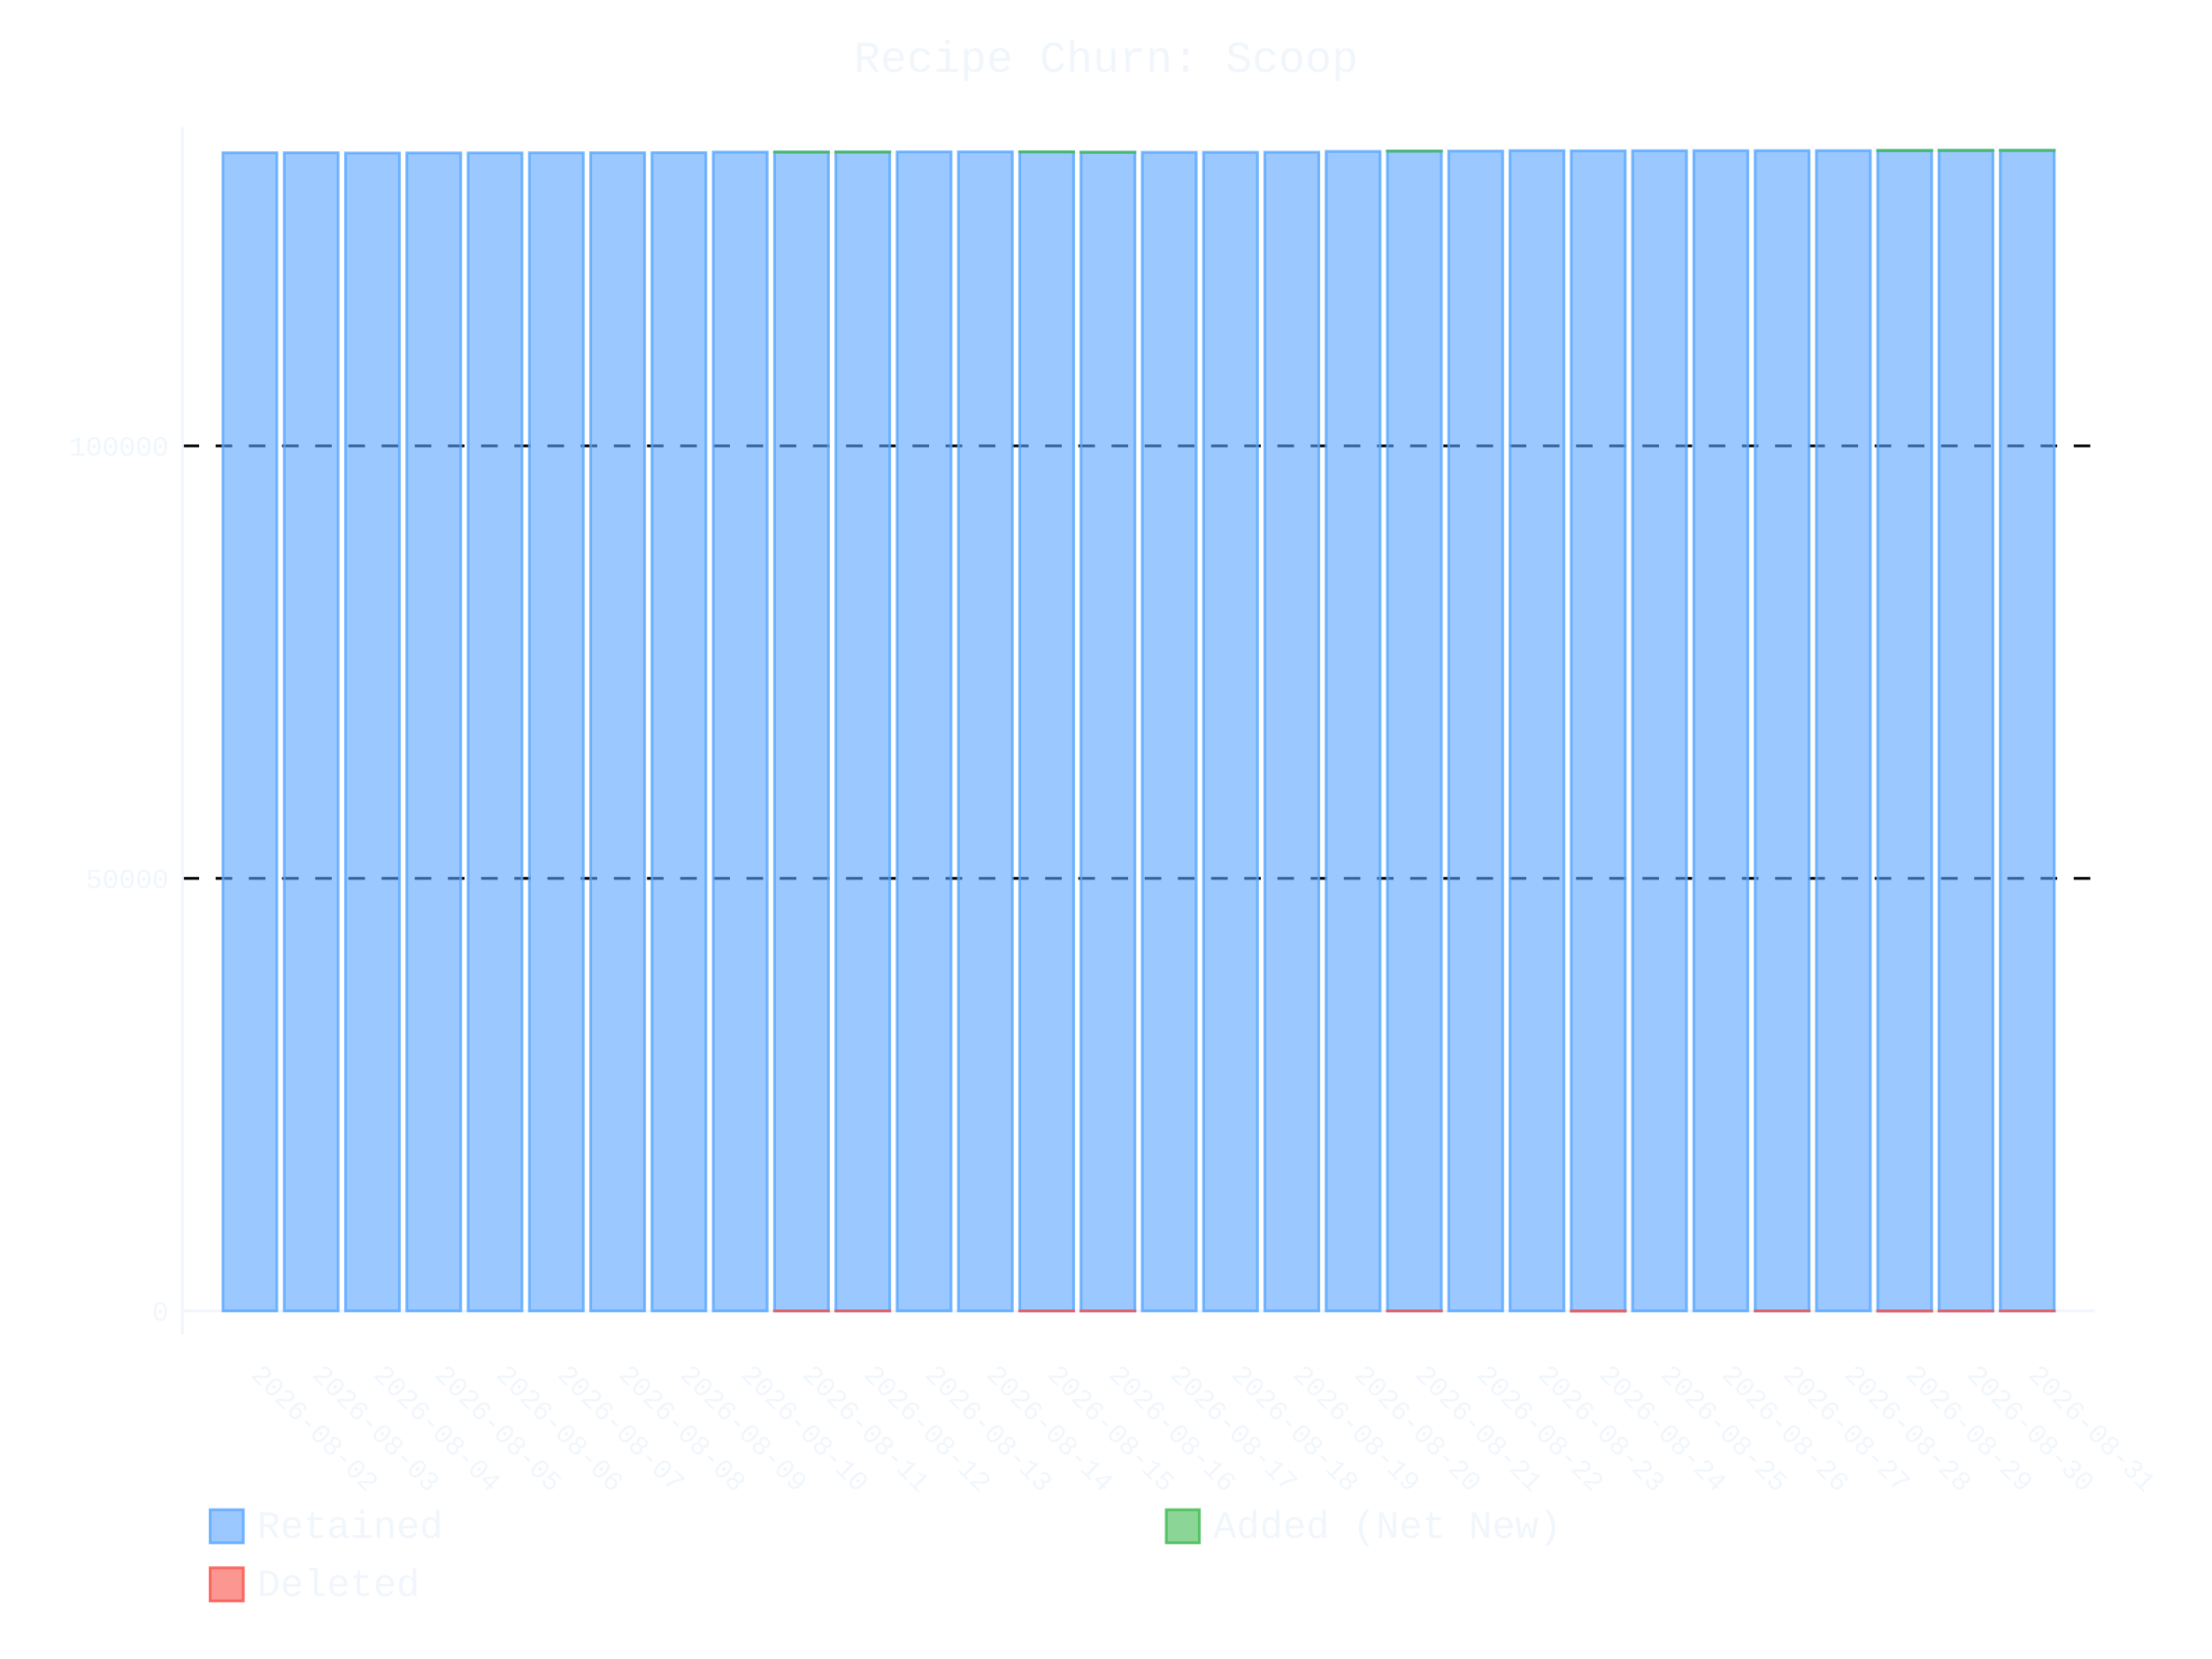
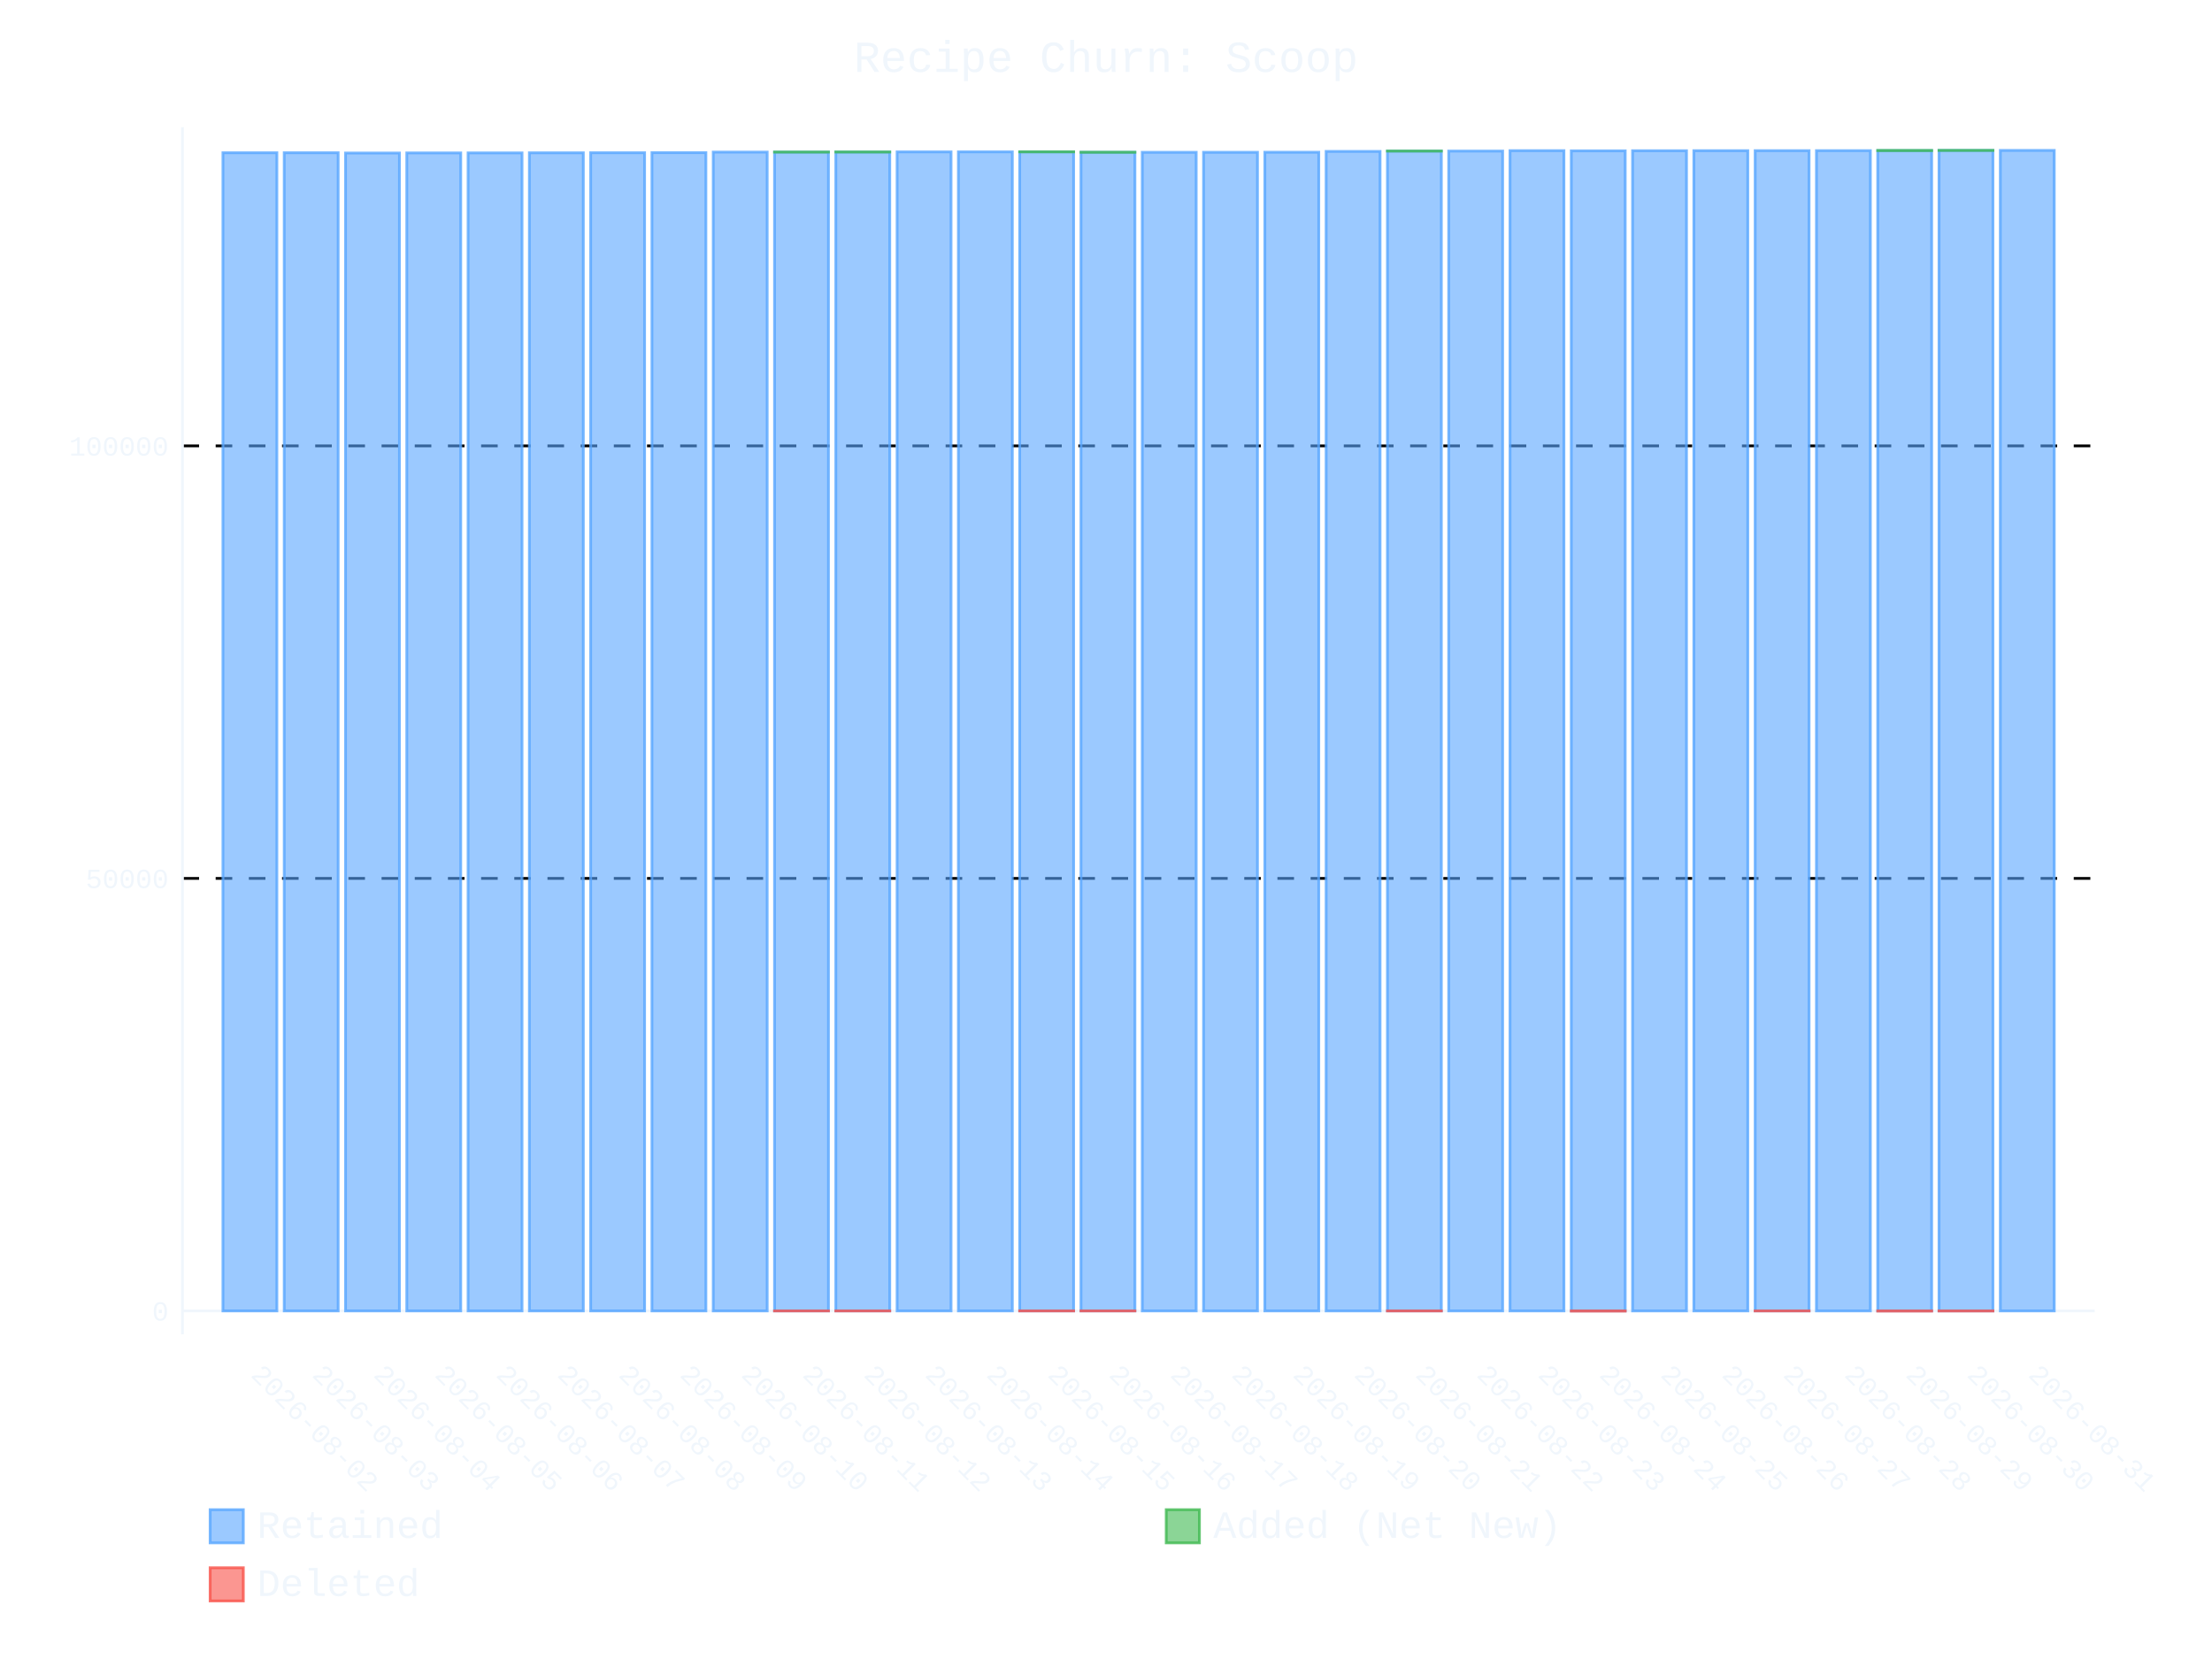
- <svg xmlns="http://www.w3.org/2000/svg" id="chart-230e8c70-69b6-4fb7-8b73-f3b381e80468" class="pygal-chart" viewBox="0 0 800 600">
+ <svg xmlns="http://www.w3.org/2000/svg" id="chart-96961be7-9b62-4d2a-be81-937c0409b2d1" class="pygal-chart" viewBox="0 0 800 600">
  <defs>
-     <style type="text/css">#chart-230e8c70-69b6-4fb7-8b73-f3b381e80468{-webkit-user-select:none;-webkit-font-smoothing:antialiased;font-family:Consolas,"Liberation Mono",Menlo,Courier,monospace}#chart-230e8c70-69b6-4fb7-8b73-f3b381e80468 .title{font-family:Consolas,"Liberation Mono",Menlo,Courier,monospace;font-size:16px}#chart-230e8c70-69b6-4fb7-8b73-f3b381e80468 .legends .legend text{font-family:Consolas,"Liberation Mono",Menlo,Courier,monospace;font-size:14px}#chart-230e8c70-69b6-4fb7-8b73-f3b381e80468 .axis text{font-family:Consolas,"Liberation Mono",Menlo,Courier,monospace;font-size:10px}#chart-230e8c70-69b6-4fb7-8b73-f3b381e80468 .axis text.major{font-family:Consolas,"Liberation Mono",Menlo,Courier,monospace;font-size:10px}#chart-230e8c70-69b6-4fb7-8b73-f3b381e80468 .text-overlay text.value{font-family:Consolas,"Liberation Mono",Menlo,Courier,monospace;font-size:16px}#chart-230e8c70-69b6-4fb7-8b73-f3b381e80468 .text-overlay text.label{font-family:Consolas,"Liberation Mono",Menlo,Courier,monospace;font-size:10px}#chart-230e8c70-69b6-4fb7-8b73-f3b381e80468 .tooltip{font-family:Consolas,"Liberation Mono",Menlo,Courier,monospace;font-size:14px}#chart-230e8c70-69b6-4fb7-8b73-f3b381e80468 text.no_data{font-family:Consolas,"Liberation Mono",Menlo,Courier,monospace;font-size:64px}
- #chart-230e8c70-69b6-4fb7-8b73-f3b381e80468{background-color:transparent}#chart-230e8c70-69b6-4fb7-8b73-f3b381e80468 path,#chart-230e8c70-69b6-4fb7-8b73-f3b381e80468 line,#chart-230e8c70-69b6-4fb7-8b73-f3b381e80468 rect,#chart-230e8c70-69b6-4fb7-8b73-f3b381e80468 circle{-webkit-transition:400ms ease-in;-moz-transition:400ms ease-in;transition:400ms ease-in}#chart-230e8c70-69b6-4fb7-8b73-f3b381e80468 .graph &gt; .background{fill:transparent}#chart-230e8c70-69b6-4fb7-8b73-f3b381e80468 .plot &gt; .background{fill:transparent}#chart-230e8c70-69b6-4fb7-8b73-f3b381e80468 .graph{fill:#f0f6fc}#chart-230e8c70-69b6-4fb7-8b73-f3b381e80468 text.no_data{fill:#f0f6fc}#chart-230e8c70-69b6-4fb7-8b73-f3b381e80468 .title{fill:#f0f6fc}#chart-230e8c70-69b6-4fb7-8b73-f3b381e80468 .legends .legend text{fill:#f0f6fc}#chart-230e8c70-69b6-4fb7-8b73-f3b381e80468 .legends .legend:hover text{fill:#f0f6fc}#chart-230e8c70-69b6-4fb7-8b73-f3b381e80468 .axis .line{stroke:#f0f6fc}#chart-230e8c70-69b6-4fb7-8b73-f3b381e80468 .axis .guide.line{stroke:#9198a1}#chart-230e8c70-69b6-4fb7-8b73-f3b381e80468 .axis .major.line{stroke:#f0f6fc}#chart-230e8c70-69b6-4fb7-8b73-f3b381e80468 .axis text.major{fill:#f0f6fc}#chart-230e8c70-69b6-4fb7-8b73-f3b381e80468 .axis.y .guides:hover .guide.line,#chart-230e8c70-69b6-4fb7-8b73-f3b381e80468 .line-graph .axis.x .guides:hover .guide.line,#chart-230e8c70-69b6-4fb7-8b73-f3b381e80468 .stackedline-graph .axis.x .guides:hover .guide.line,#chart-230e8c70-69b6-4fb7-8b73-f3b381e80468 .xy-graph .axis.x .guides:hover .guide.line{stroke:#f0f6fc}#chart-230e8c70-69b6-4fb7-8b73-f3b381e80468 .axis .guides:hover text{fill:#f0f6fc}#chart-230e8c70-69b6-4fb7-8b73-f3b381e80468 .reactive{fill-opacity:.6;stroke-opacity:.8;stroke-width:1}#chart-230e8c70-69b6-4fb7-8b73-f3b381e80468 .ci{stroke:#f0f6fc}#chart-230e8c70-69b6-4fb7-8b73-f3b381e80468 .reactive.active,#chart-230e8c70-69b6-4fb7-8b73-f3b381e80468 .active .reactive{fill-opacity:.9;stroke-opacity:.9;stroke-width:4}#chart-230e8c70-69b6-4fb7-8b73-f3b381e80468 .ci .reactive.active{stroke-width:1.5}#chart-230e8c70-69b6-4fb7-8b73-f3b381e80468 .series text{fill:#f0f6fc}#chart-230e8c70-69b6-4fb7-8b73-f3b381e80468 .tooltip rect{fill:transparent;stroke:#f0f6fc;-webkit-transition:opacity 400ms ease-in;-moz-transition:opacity 400ms ease-in;transition:opacity 400ms ease-in}#chart-230e8c70-69b6-4fb7-8b73-f3b381e80468 .tooltip .label{fill:#f0f6fc}#chart-230e8c70-69b6-4fb7-8b73-f3b381e80468 .tooltip .label{fill:#f0f6fc}#chart-230e8c70-69b6-4fb7-8b73-f3b381e80468 .tooltip .legend{font-size:.8em;fill:#9198a1}#chart-230e8c70-69b6-4fb7-8b73-f3b381e80468 .tooltip .x_label{font-size:.6em;fill:#f0f6fc}#chart-230e8c70-69b6-4fb7-8b73-f3b381e80468 .tooltip .xlink{font-size:.5em;text-decoration:underline}#chart-230e8c70-69b6-4fb7-8b73-f3b381e80468 .tooltip .value{font-size:1.5em}#chart-230e8c70-69b6-4fb7-8b73-f3b381e80468 .bound{font-size:.5em}#chart-230e8c70-69b6-4fb7-8b73-f3b381e80468 .max-value{font-size:.75em;fill:#9198a1}#chart-230e8c70-69b6-4fb7-8b73-f3b381e80468 .map-element{fill:transparent;stroke:#9198a1 !important}#chart-230e8c70-69b6-4fb7-8b73-f3b381e80468 .map-element .reactive{fill-opacity:inherit;stroke-opacity:inherit}#chart-230e8c70-69b6-4fb7-8b73-f3b381e80468 .color-0,#chart-230e8c70-69b6-4fb7-8b73-f3b381e80468 .color-0 a:visited{stroke:#58a6ff;fill:#58a6ff}#chart-230e8c70-69b6-4fb7-8b73-f3b381e80468 .color-1,#chart-230e8c70-69b6-4fb7-8b73-f3b381e80468 .color-1 a:visited{stroke:#3fb950;fill:#3fb950}#chart-230e8c70-69b6-4fb7-8b73-f3b381e80468 .color-2,#chart-230e8c70-69b6-4fb7-8b73-f3b381e80468 .color-2 a:visited{stroke:#f85149;fill:#f85149}#chart-230e8c70-69b6-4fb7-8b73-f3b381e80468 .text-overlay .color-0 text{fill:black}#chart-230e8c70-69b6-4fb7-8b73-f3b381e80468 .text-overlay .color-1 text{fill:black}#chart-230e8c70-69b6-4fb7-8b73-f3b381e80468 .text-overlay .color-2 text{fill:black}
- #chart-230e8c70-69b6-4fb7-8b73-f3b381e80468 text.no_data{text-anchor:middle}#chart-230e8c70-69b6-4fb7-8b73-f3b381e80468 .guide.line{fill:none}#chart-230e8c70-69b6-4fb7-8b73-f3b381e80468 .centered{text-anchor:middle}#chart-230e8c70-69b6-4fb7-8b73-f3b381e80468 .title{text-anchor:middle}#chart-230e8c70-69b6-4fb7-8b73-f3b381e80468 .legends .legend text{fill-opacity:1}#chart-230e8c70-69b6-4fb7-8b73-f3b381e80468 .axis.x text{text-anchor:middle}#chart-230e8c70-69b6-4fb7-8b73-f3b381e80468 .axis.x:not(.web) text[transform]{text-anchor:start}#chart-230e8c70-69b6-4fb7-8b73-f3b381e80468 .axis.x:not(.web) text[transform].backwards{text-anchor:end}#chart-230e8c70-69b6-4fb7-8b73-f3b381e80468 .axis.y text{text-anchor:end}#chart-230e8c70-69b6-4fb7-8b73-f3b381e80468 .axis.y text[transform].backwards{text-anchor:start}#chart-230e8c70-69b6-4fb7-8b73-f3b381e80468 .axis.y2 text{text-anchor:start}#chart-230e8c70-69b6-4fb7-8b73-f3b381e80468 .axis.y2 text[transform].backwards{text-anchor:end}#chart-230e8c70-69b6-4fb7-8b73-f3b381e80468 .axis .guide.line{stroke-dasharray:4,4;stroke:black}#chart-230e8c70-69b6-4fb7-8b73-f3b381e80468 .axis .major.guide.line{stroke-dasharray:6,6;stroke:black}#chart-230e8c70-69b6-4fb7-8b73-f3b381e80468 .horizontal .axis.y .guide.line,#chart-230e8c70-69b6-4fb7-8b73-f3b381e80468 .horizontal .axis.y2 .guide.line,#chart-230e8c70-69b6-4fb7-8b73-f3b381e80468 .vertical .axis.x .guide.line{opacity:0}#chart-230e8c70-69b6-4fb7-8b73-f3b381e80468 .horizontal .axis.always_show .guide.line,#chart-230e8c70-69b6-4fb7-8b73-f3b381e80468 .vertical .axis.always_show .guide.line{opacity:1 !important}#chart-230e8c70-69b6-4fb7-8b73-f3b381e80468 .axis.y .guides:hover .guide.line,#chart-230e8c70-69b6-4fb7-8b73-f3b381e80468 .axis.y2 .guides:hover .guide.line,#chart-230e8c70-69b6-4fb7-8b73-f3b381e80468 .axis.x .guides:hover .guide.line{opacity:1}#chart-230e8c70-69b6-4fb7-8b73-f3b381e80468 .axis .guides:hover text{opacity:1}#chart-230e8c70-69b6-4fb7-8b73-f3b381e80468 .nofill{fill:none}#chart-230e8c70-69b6-4fb7-8b73-f3b381e80468 .subtle-fill{fill-opacity:.2}#chart-230e8c70-69b6-4fb7-8b73-f3b381e80468 .dot{stroke-width:1px;fill-opacity:1;stroke-opacity:1}#chart-230e8c70-69b6-4fb7-8b73-f3b381e80468 .dot.active{stroke-width:5px}#chart-230e8c70-69b6-4fb7-8b73-f3b381e80468 .dot.negative{fill:transparent}#chart-230e8c70-69b6-4fb7-8b73-f3b381e80468 text,#chart-230e8c70-69b6-4fb7-8b73-f3b381e80468 tspan{stroke:none !important}#chart-230e8c70-69b6-4fb7-8b73-f3b381e80468 .series text.active{opacity:1}#chart-230e8c70-69b6-4fb7-8b73-f3b381e80468 .tooltip rect{fill-opacity:.95;stroke-width:.5}#chart-230e8c70-69b6-4fb7-8b73-f3b381e80468 .tooltip text{fill-opacity:1}#chart-230e8c70-69b6-4fb7-8b73-f3b381e80468 .showable{visibility:hidden}#chart-230e8c70-69b6-4fb7-8b73-f3b381e80468 .showable.shown{visibility:visible}#chart-230e8c70-69b6-4fb7-8b73-f3b381e80468 .gauge-background{fill:rgba(229,229,229,1);stroke:none}#chart-230e8c70-69b6-4fb7-8b73-f3b381e80468 .bg-lines{stroke:transparent;stroke-width:2px}</style>
+     <style type="text/css">#chart-96961be7-9b62-4d2a-be81-937c0409b2d1{-webkit-user-select:none;-webkit-font-smoothing:antialiased;font-family:Consolas,"Liberation Mono",Menlo,Courier,monospace}#chart-96961be7-9b62-4d2a-be81-937c0409b2d1 .title{font-family:Consolas,"Liberation Mono",Menlo,Courier,monospace;font-size:16px}#chart-96961be7-9b62-4d2a-be81-937c0409b2d1 .legends .legend text{font-family:Consolas,"Liberation Mono",Menlo,Courier,monospace;font-size:14px}#chart-96961be7-9b62-4d2a-be81-937c0409b2d1 .axis text{font-family:Consolas,"Liberation Mono",Menlo,Courier,monospace;font-size:10px}#chart-96961be7-9b62-4d2a-be81-937c0409b2d1 .axis text.major{font-family:Consolas,"Liberation Mono",Menlo,Courier,monospace;font-size:10px}#chart-96961be7-9b62-4d2a-be81-937c0409b2d1 .text-overlay text.value{font-family:Consolas,"Liberation Mono",Menlo,Courier,monospace;font-size:16px}#chart-96961be7-9b62-4d2a-be81-937c0409b2d1 .text-overlay text.label{font-family:Consolas,"Liberation Mono",Menlo,Courier,monospace;font-size:10px}#chart-96961be7-9b62-4d2a-be81-937c0409b2d1 .tooltip{font-family:Consolas,"Liberation Mono",Menlo,Courier,monospace;font-size:14px}#chart-96961be7-9b62-4d2a-be81-937c0409b2d1 text.no_data{font-family:Consolas,"Liberation Mono",Menlo,Courier,monospace;font-size:64px}
+ #chart-96961be7-9b62-4d2a-be81-937c0409b2d1{background-color:transparent}#chart-96961be7-9b62-4d2a-be81-937c0409b2d1 path,#chart-96961be7-9b62-4d2a-be81-937c0409b2d1 line,#chart-96961be7-9b62-4d2a-be81-937c0409b2d1 rect,#chart-96961be7-9b62-4d2a-be81-937c0409b2d1 circle{-webkit-transition:400ms ease-in;-moz-transition:400ms ease-in;transition:400ms ease-in}#chart-96961be7-9b62-4d2a-be81-937c0409b2d1 .graph &gt; .background{fill:transparent}#chart-96961be7-9b62-4d2a-be81-937c0409b2d1 .plot &gt; .background{fill:transparent}#chart-96961be7-9b62-4d2a-be81-937c0409b2d1 .graph{fill:#f0f6fc}#chart-96961be7-9b62-4d2a-be81-937c0409b2d1 text.no_data{fill:#f0f6fc}#chart-96961be7-9b62-4d2a-be81-937c0409b2d1 .title{fill:#f0f6fc}#chart-96961be7-9b62-4d2a-be81-937c0409b2d1 .legends .legend text{fill:#f0f6fc}#chart-96961be7-9b62-4d2a-be81-937c0409b2d1 .legends .legend:hover text{fill:#f0f6fc}#chart-96961be7-9b62-4d2a-be81-937c0409b2d1 .axis .line{stroke:#f0f6fc}#chart-96961be7-9b62-4d2a-be81-937c0409b2d1 .axis .guide.line{stroke:#9198a1}#chart-96961be7-9b62-4d2a-be81-937c0409b2d1 .axis .major.line{stroke:#f0f6fc}#chart-96961be7-9b62-4d2a-be81-937c0409b2d1 .axis text.major{fill:#f0f6fc}#chart-96961be7-9b62-4d2a-be81-937c0409b2d1 .axis.y .guides:hover .guide.line,#chart-96961be7-9b62-4d2a-be81-937c0409b2d1 .line-graph .axis.x .guides:hover .guide.line,#chart-96961be7-9b62-4d2a-be81-937c0409b2d1 .stackedline-graph .axis.x .guides:hover .guide.line,#chart-96961be7-9b62-4d2a-be81-937c0409b2d1 .xy-graph .axis.x .guides:hover .guide.line{stroke:#f0f6fc}#chart-96961be7-9b62-4d2a-be81-937c0409b2d1 .axis .guides:hover text{fill:#f0f6fc}#chart-96961be7-9b62-4d2a-be81-937c0409b2d1 .reactive{fill-opacity:.6;stroke-opacity:.8;stroke-width:1}#chart-96961be7-9b62-4d2a-be81-937c0409b2d1 .ci{stroke:#f0f6fc}#chart-96961be7-9b62-4d2a-be81-937c0409b2d1 .reactive.active,#chart-96961be7-9b62-4d2a-be81-937c0409b2d1 .active .reactive{fill-opacity:.9;stroke-opacity:.9;stroke-width:4}#chart-96961be7-9b62-4d2a-be81-937c0409b2d1 .ci .reactive.active{stroke-width:1.5}#chart-96961be7-9b62-4d2a-be81-937c0409b2d1 .series text{fill:#f0f6fc}#chart-96961be7-9b62-4d2a-be81-937c0409b2d1 .tooltip rect{fill:transparent;stroke:#f0f6fc;-webkit-transition:opacity 400ms ease-in;-moz-transition:opacity 400ms ease-in;transition:opacity 400ms ease-in}#chart-96961be7-9b62-4d2a-be81-937c0409b2d1 .tooltip .label{fill:#f0f6fc}#chart-96961be7-9b62-4d2a-be81-937c0409b2d1 .tooltip .label{fill:#f0f6fc}#chart-96961be7-9b62-4d2a-be81-937c0409b2d1 .tooltip .legend{font-size:.8em;fill:#9198a1}#chart-96961be7-9b62-4d2a-be81-937c0409b2d1 .tooltip .x_label{font-size:.6em;fill:#f0f6fc}#chart-96961be7-9b62-4d2a-be81-937c0409b2d1 .tooltip .xlink{font-size:.5em;text-decoration:underline}#chart-96961be7-9b62-4d2a-be81-937c0409b2d1 .tooltip .value{font-size:1.5em}#chart-96961be7-9b62-4d2a-be81-937c0409b2d1 .bound{font-size:.5em}#chart-96961be7-9b62-4d2a-be81-937c0409b2d1 .max-value{font-size:.75em;fill:#9198a1}#chart-96961be7-9b62-4d2a-be81-937c0409b2d1 .map-element{fill:transparent;stroke:#9198a1 !important}#chart-96961be7-9b62-4d2a-be81-937c0409b2d1 .map-element .reactive{fill-opacity:inherit;stroke-opacity:inherit}#chart-96961be7-9b62-4d2a-be81-937c0409b2d1 .color-0,#chart-96961be7-9b62-4d2a-be81-937c0409b2d1 .color-0 a:visited{stroke:#58a6ff;fill:#58a6ff}#chart-96961be7-9b62-4d2a-be81-937c0409b2d1 .color-1,#chart-96961be7-9b62-4d2a-be81-937c0409b2d1 .color-1 a:visited{stroke:#3fb950;fill:#3fb950}#chart-96961be7-9b62-4d2a-be81-937c0409b2d1 .color-2,#chart-96961be7-9b62-4d2a-be81-937c0409b2d1 .color-2 a:visited{stroke:#f85149;fill:#f85149}#chart-96961be7-9b62-4d2a-be81-937c0409b2d1 .text-overlay .color-0 text{fill:black}#chart-96961be7-9b62-4d2a-be81-937c0409b2d1 .text-overlay .color-1 text{fill:black}#chart-96961be7-9b62-4d2a-be81-937c0409b2d1 .text-overlay .color-2 text{fill:black}
+ #chart-96961be7-9b62-4d2a-be81-937c0409b2d1 text.no_data{text-anchor:middle}#chart-96961be7-9b62-4d2a-be81-937c0409b2d1 .guide.line{fill:none}#chart-96961be7-9b62-4d2a-be81-937c0409b2d1 .centered{text-anchor:middle}#chart-96961be7-9b62-4d2a-be81-937c0409b2d1 .title{text-anchor:middle}#chart-96961be7-9b62-4d2a-be81-937c0409b2d1 .legends .legend text{fill-opacity:1}#chart-96961be7-9b62-4d2a-be81-937c0409b2d1 .axis.x text{text-anchor:middle}#chart-96961be7-9b62-4d2a-be81-937c0409b2d1 .axis.x:not(.web) text[transform]{text-anchor:start}#chart-96961be7-9b62-4d2a-be81-937c0409b2d1 .axis.x:not(.web) text[transform].backwards{text-anchor:end}#chart-96961be7-9b62-4d2a-be81-937c0409b2d1 .axis.y text{text-anchor:end}#chart-96961be7-9b62-4d2a-be81-937c0409b2d1 .axis.y text[transform].backwards{text-anchor:start}#chart-96961be7-9b62-4d2a-be81-937c0409b2d1 .axis.y2 text{text-anchor:start}#chart-96961be7-9b62-4d2a-be81-937c0409b2d1 .axis.y2 text[transform].backwards{text-anchor:end}#chart-96961be7-9b62-4d2a-be81-937c0409b2d1 .axis .guide.line{stroke-dasharray:4,4;stroke:black}#chart-96961be7-9b62-4d2a-be81-937c0409b2d1 .axis .major.guide.line{stroke-dasharray:6,6;stroke:black}#chart-96961be7-9b62-4d2a-be81-937c0409b2d1 .horizontal .axis.y .guide.line,#chart-96961be7-9b62-4d2a-be81-937c0409b2d1 .horizontal .axis.y2 .guide.line,#chart-96961be7-9b62-4d2a-be81-937c0409b2d1 .vertical .axis.x .guide.line{opacity:0}#chart-96961be7-9b62-4d2a-be81-937c0409b2d1 .horizontal .axis.always_show .guide.line,#chart-96961be7-9b62-4d2a-be81-937c0409b2d1 .vertical .axis.always_show .guide.line{opacity:1 !important}#chart-96961be7-9b62-4d2a-be81-937c0409b2d1 .axis.y .guides:hover .guide.line,#chart-96961be7-9b62-4d2a-be81-937c0409b2d1 .axis.y2 .guides:hover .guide.line,#chart-96961be7-9b62-4d2a-be81-937c0409b2d1 .axis.x .guides:hover .guide.line{opacity:1}#chart-96961be7-9b62-4d2a-be81-937c0409b2d1 .axis .guides:hover text{opacity:1}#chart-96961be7-9b62-4d2a-be81-937c0409b2d1 .nofill{fill:none}#chart-96961be7-9b62-4d2a-be81-937c0409b2d1 .subtle-fill{fill-opacity:.2}#chart-96961be7-9b62-4d2a-be81-937c0409b2d1 .dot{stroke-width:1px;fill-opacity:1;stroke-opacity:1}#chart-96961be7-9b62-4d2a-be81-937c0409b2d1 .dot.active{stroke-width:5px}#chart-96961be7-9b62-4d2a-be81-937c0409b2d1 .dot.negative{fill:transparent}#chart-96961be7-9b62-4d2a-be81-937c0409b2d1 text,#chart-96961be7-9b62-4d2a-be81-937c0409b2d1 tspan{stroke:none !important}#chart-96961be7-9b62-4d2a-be81-937c0409b2d1 .series text.active{opacity:1}#chart-96961be7-9b62-4d2a-be81-937c0409b2d1 .tooltip rect{fill-opacity:.95;stroke-width:.5}#chart-96961be7-9b62-4d2a-be81-937c0409b2d1 .tooltip text{fill-opacity:1}#chart-96961be7-9b62-4d2a-be81-937c0409b2d1 .showable{visibility:hidden}#chart-96961be7-9b62-4d2a-be81-937c0409b2d1 .showable.shown{visibility:visible}#chart-96961be7-9b62-4d2a-be81-937c0409b2d1 .gauge-background{fill:rgba(229,229,229,1);stroke:none}#chart-96961be7-9b62-4d2a-be81-937c0409b2d1 .bg-lines{stroke:transparent;stroke-width:2px}</style>
  </defs>
  <g class="graph stackedbar-graph vertical">
    <rect x="0" y="0" width="800" height="600" class="background" />
    <g transform="translate(66, 46)" class="plot">
      <rect x="0" y="0" width="691.574" height="436.574" class="background" />
      <g class="axis y always_show">
        <g class="guides">
          <path d="M0 428.109 h691.574" class="axis major line" />
          <text x="-5" y="431.609" class="major">0</text>
        </g>
        <g class="guides">
          <path d="M0 271.685 h691.574" class="major guide line" />
          <text x="-5" y="275.185" class="major">50000</text>
        </g>
        <g class="guides">
          <path d="M0 115.261 h691.574" class="major guide line" />
          <text x="-5" y="118.761" class="major">100000</text>
        </g>
      </g>
      <g class="axis x">
        <path d="M0 0 v436.574" class="line" />
        <g class="guides">
          <path d="M24.382 0 v436.574" class="guide line" />
          <text x="24.382" y="451.574" class="" transform="rotate(45 24.3824 451.5736)">2026-08-02</text>
        </g>
        <g class="guides">
          <path d="M46.548 0 v436.574" class="guide line" />
          <text x="46.548" y="451.574" class="" transform="rotate(45 46.54822 451.5736)">2026-08-03</text>
        </g>
        <g class="guides">
          <path d="M68.714 0 v436.574" class="guide line" />
          <text x="68.714" y="451.574" class="" transform="rotate(45 68.71404 451.5736)">2026-08-04</text>
        </g>
        <g class="guides">
          <path d="M90.88 0 v436.574" class="guide line" />
          <text x="90.88" y="451.574" class="" transform="rotate(45 90.87986 451.5736)">2026-08-05</text>
        </g>
        <g class="guides">
          <path d="M113.046 0 v436.574" class="guide line" />
          <text x="113.046" y="451.574" class="" transform="rotate(45 113.0457 451.5736)">2026-08-06</text>
        </g>
        <g class="guides">
          <path d="M135.212 0 v436.574" class="guide line" />
          <text x="135.212" y="451.574" class="" transform="rotate(45 135.2115 451.5736)">2026-08-07</text>
        </g>
        <g class="guides">
          <path d="M157.377 0 v436.574" class="guide line" />
          <text x="157.377" y="451.574" class="" transform="rotate(45 157.3773 451.5736)">2026-08-08</text>
        </g>
        <g class="guides">
          <path d="M179.543 0 v436.574" class="guide line" />
          <text x="179.543" y="451.574" class="" transform="rotate(45 179.5431 451.5736)">2026-08-09</text>
        </g>
        <g class="guides">
          <path d="M201.709 0 v436.574" class="guide line" />
          <text x="201.709" y="451.574" class="" transform="rotate(45 201.709 451.5736)">2026-08-10</text>
        </g>
        <g class="guides">
          <path d="M223.875 0 v436.574" class="guide line" />
          <text x="223.875" y="451.574" class="" transform="rotate(45 223.8748 451.5736)">2026-08-11</text>
        </g>
        <g class="guides">
          <path d="M246.041 0 v436.574" class="guide line" />
          <text x="246.041" y="451.574" class="" transform="rotate(45 246.0406 451.5736)">2026-08-12</text>
        </g>
        <g class="guides">
          <path d="M268.206 0 v436.574" class="guide line" />
          <text x="268.206" y="451.574" class="" transform="rotate(45 268.2064 451.5736)">2026-08-13</text>
        </g>
        <g class="guides">
          <path d="M290.372 0 v436.574" class="guide line" />
          <text x="290.372" y="451.574" class="" transform="rotate(45 290.3722 451.5736)">2026-08-14</text>
        </g>
        <g class="guides">
          <path d="M312.538 0 v436.574" class="guide line" />
          <text x="312.538" y="451.574" class="" transform="rotate(45 312.5381 451.5736)">2026-08-15</text>
        </g>
        <g class="guides">
          <path d="M334.704 0 v436.574" class="guide line" />
          <text x="334.704" y="451.574" class="" transform="rotate(45 334.7039 451.5736)">2026-08-16</text>
        </g>
        <g class="guides">
          <path d="M356.87 0 v436.574" class="guide line" />
          <text x="356.87" y="451.574" class="" transform="rotate(45 356.8697 451.5736)">2026-08-17</text>
        </g>
        <g class="guides">
          <path d="M379.036 0 v436.574" class="guide line" />
          <text x="379.036" y="451.574" class="" transform="rotate(45 379.0355 451.5736)">2026-08-18</text>
        </g>
        <g class="guides">
          <path d="M401.201 0 v436.574" class="guide line" />
          <text x="401.201" y="451.574" class="" transform="rotate(45 401.2013 451.5736)">2026-08-19</text>
        </g>
        <g class="guides">
          <path d="M423.367 0 v436.574" class="guide line" />
          <text x="423.367" y="451.574" class="" transform="rotate(45 423.3672 451.5736)">2026-08-20</text>
        </g>
        <g class="guides">
          <path d="M445.533 0 v436.574" class="guide line" />
          <text x="445.533" y="451.574" class="" transform="rotate(45 445.533 451.5736)">2026-08-21</text>
        </g>
        <g class="guides">
          <path d="M467.699 0 v436.574" class="guide line" />
          <text x="467.699" y="451.574" class="" transform="rotate(45 467.6988 451.5736)">2026-08-22</text>
        </g>
        <g class="guides">
          <path d="M489.865 0 v436.574" class="guide line" />
          <text x="489.865" y="451.574" class="" transform="rotate(45 489.8646 451.5736)">2026-08-23</text>
        </g>
        <g class="guides">
          <path d="M512.03 0 v436.574" class="guide line" />
          <text x="512.03" y="451.574" class="" transform="rotate(45 512.0304 451.5736)">2026-08-24</text>
        </g>
        <g class="guides">
          <path d="M534.196 0 v436.574" class="guide line" />
          <text x="534.196" y="451.574" class="" transform="rotate(45 534.1963 451.5736)">2026-08-25</text>
        </g>
        <g class="guides">
          <path d="M556.362 0 v436.574" class="guide line" />
          <text x="556.362" y="451.574" class="" transform="rotate(45 556.3621 451.5736)">2026-08-26</text>
        </g>
        <g class="guides">
          <path d="M578.528 0 v436.574" class="guide line" />
          <text x="578.528" y="451.574" class="" transform="rotate(45 578.5279 451.5736)">2026-08-27</text>
        </g>
        <g class="guides">
          <path d="M600.694 0 v436.574" class="guide line" />
          <text x="600.694" y="451.574" class="" transform="rotate(45 600.6937 451.5736)">2026-08-28</text>
        </g>
        <g class="guides">
          <path d="M622.86 0 v436.574" class="guide line" />
          <text x="622.86" y="451.574" class="" transform="rotate(45 622.8596 451.5736)">2026-08-29</text>
        </g>
        <g class="guides">
          <path d="M645.025 0 v436.574" class="guide line" />
          <text x="645.025" y="451.574" class="" transform="rotate(45 645.0254 451.5736)">2026-08-30</text>
        </g>
        <g class="guides">
          <path d="M667.191 0 v436.574" class="guide line" />
          <text x="667.191" y="451.574" class="" transform="rotate(45 667.1912 451.5736)">2026-08-31</text>
        </g>
      </g>
      <g class="series serie-0 color-0">
        <g class="bars">
          <g class="bar">
            <rect x="14.629" y="9.25" rx="0" ry="0" width="19.506" height="418.859" class="rect reactive tooltip-trigger" />
          </g>
          <g class="bar">
            <rect x="36.795" y="9.243" rx="0" ry="0" width="19.506" height="418.866" class="rect reactive tooltip-trigger" />
          </g>
          <g class="bar">
            <rect x="58.961" y="9.344" rx="0" ry="0" width="19.506" height="418.766" class="rect reactive tooltip-trigger" />
          </g>
          <g class="bar">
            <rect x="81.127" y="9.306" rx="0" ry="0" width="19.506" height="418.803" class="rect reactive tooltip-trigger" />
          </g>
          <g class="bar">
            <rect x="103.293" y="9.297" rx="0" ry="0" width="19.506" height="418.812" class="rect reactive tooltip-trigger" />
          </g>
          <g class="bar">
            <rect x="125.459" y="9.265" rx="0" ry="0" width="19.506" height="418.844" class="rect reactive tooltip-trigger" />
          </g>
          <g class="bar">
            <rect x="147.624" y="9.24" rx="0" ry="0" width="19.506" height="418.869" class="rect reactive tooltip-trigger" />
          </g>
          <g class="bar">
            <rect x="169.79" y="9.209" rx="0" ry="0" width="19.506" height="418.9" class="rect reactive tooltip-trigger" />
          </g>
          <g class="bar">
            <rect x="191.956" y="9.009" rx="0" ry="0" width="19.506" height="419.1" class="rect reactive tooltip-trigger" />
          </g>
          <g class="bar">
            <rect x="214.122" y="9.006" rx="0" ry="0" width="19.506" height="419.103" class="rect reactive tooltip-trigger" />
          </g>
          <g class="bar">
            <rect x="236.288" y="8.984" rx="0" ry="0" width="19.506" height="419.125" class="rect reactive tooltip-trigger" />
          </g>
          <g class="bar">
            <rect x="258.453" y="8.934" rx="0" ry="0" width="19.506" height="419.175" class="rect reactive tooltip-trigger" />
          </g>
          <g class="bar">
            <rect x="280.619" y="8.924" rx="0" ry="0" width="19.506" height="419.185" class="rect reactive tooltip-trigger" />
          </g>
          <g class="bar">
            <rect x="302.785" y="8.924" rx="0" ry="0" width="19.506" height="419.185" class="rect reactive tooltip-trigger" />
          </g>
          <g class="bar">
            <rect x="324.951" y="9.071" rx="0" ry="0" width="19.506" height="419.038" class="rect reactive tooltip-trigger" />
          </g>
          <g class="bar">
            <rect x="347.117" y="9.084" rx="0" ry="0" width="19.506" height="419.025" class="rect reactive tooltip-trigger" />
          </g>
          <g class="bar">
            <rect x="369.283" y="9.081" rx="0" ry="0" width="19.506" height="419.028" class="rect reactive tooltip-trigger" />
          </g>
          <g class="bar">
            <rect x="391.448" y="9.056" rx="0" ry="0" width="19.506" height="419.053" class="rect reactive tooltip-trigger" />
          </g>
          <g class="bar">
            <rect x="413.614" y="8.759" rx="0" ry="0" width="19.506" height="419.351" class="rect reactive tooltip-trigger" />
          </g>
          <g class="bar">
            <rect x="435.78" y="8.643" rx="0" ry="0" width="19.506" height="419.466" class="rect reactive tooltip-trigger" />
          </g>
          <g class="bar">
            <rect x="457.946" y="8.633" rx="0" ry="0" width="19.506" height="419.476" class="rect reactive tooltip-trigger" />
          </g>
          <g class="bar">
            <rect x="480.112" y="8.486" rx="0" ry="0" width="19.506" height="419.623" class="rect reactive tooltip-trigger" />
          </g>
          <g class="bar">
            <rect x="502.277" y="8.555" rx="0" ry="0" width="19.506" height="419.554" class="rect reactive tooltip-trigger" />
          </g>
          <g class="bar">
            <rect x="524.443" y="8.515" rx="0" ry="0" width="19.506" height="419.595" class="rect reactive tooltip-trigger" />
          </g>
          <g class="bar">
            <rect x="546.609" y="8.496" rx="0" ry="0" width="19.506" height="419.613" class="rect reactive tooltip-trigger" />
          </g>
          <g class="bar">
            <rect x="568.775" y="8.486" rx="0" ry="0" width="19.506" height="419.623" class="rect reactive tooltip-trigger" />
          </g>
          <g class="bar">
            <rect x="590.941" y="8.483" rx="0" ry="0" width="19.506" height="419.626" class="rect reactive tooltip-trigger" />
          </g>
          <g class="bar">
            <rect x="613.107" y="8.471" rx="0" ry="0" width="19.506" height="419.638" class="rect reactive tooltip-trigger" />
          </g>
          <g class="bar">
            <rect x="635.272" y="8.411" rx="0" ry="0" width="19.506" height="419.698" class="rect reactive tooltip-trigger" />
          </g>
          <g class="bar">
-             <rect x="657.438" y="8.399" rx="0" ry="0" width="19.506" height="419.71" class="rect reactive tooltip-trigger" />
+             <rect x="657.438" y="8.396" rx="0" ry="0" width="19.506" height="419.713" class="rect reactive tooltip-trigger" />
          </g>
        </g>
      </g>
      <g class="series serie-1 color-1">
        <g class="bars">
          <g class="bar">
            <rect x="14.629" y="9.25" rx="0" ry="0" width="19.506" height="0.0" class="rect reactive tooltip-trigger" />
          </g>
          <g class="bar">
            <rect x="36.795" y="9.243" rx="0" ry="0" width="19.506" height="0.0" class="rect reactive tooltip-trigger" />
          </g>
          <g class="bar">
            <rect x="58.961" y="9.344" rx="0" ry="0" width="19.506" height="0.0" class="rect reactive tooltip-trigger" />
          </g>
          <g class="bar">
            <rect x="81.127" y="9.306" rx="0" ry="0" width="19.506" height="0.0" class="rect reactive tooltip-trigger" />
          </g>
          <g class="bar">
            <rect x="103.293" y="9.297" rx="0" ry="0" width="19.506" height="0.0" class="rect reactive tooltip-trigger" />
          </g>
          <g class="bar">
            <rect x="125.459" y="9.265" rx="0" ry="0" width="19.506" height="0.0" class="rect reactive tooltip-trigger" />
          </g>
          <g class="bar">
            <rect x="147.624" y="9.24" rx="0" ry="0" width="19.506" height="0.0" class="rect reactive tooltip-trigger" />
          </g>
          <g class="bar">
            <rect x="169.79" y="9.209" rx="0" ry="0" width="19.506" height="0.0" class="rect reactive tooltip-trigger" />
          </g>
          <g class="bar">
            <rect x="191.956" y="9.009" rx="0" ry="0" width="19.506" height="0.0" class="rect reactive tooltip-trigger" />
          </g>
          <g class="bar">
            <rect x="214.122" y="9.003" rx="0" ry="0" width="19.506" height="0.003" class="rect reactive tooltip-trigger" />
          </g>
          <g class="bar">
            <rect x="236.288" y="8.978" rx="0" ry="0" width="19.506" height="0.006" class="rect reactive tooltip-trigger" />
          </g>
          <g class="bar">
            <rect x="258.453" y="8.934" rx="0" ry="0" width="19.506" height="0.0" class="rect reactive tooltip-trigger" />
          </g>
          <g class="bar">
            <rect x="280.619" y="8.924" rx="0" ry="0" width="19.506" height="0.0" class="rect reactive tooltip-trigger" />
          </g>
          <g class="bar">
            <rect x="302.785" y="8.921" rx="0" ry="0" width="19.506" height="0.003" class="rect reactive tooltip-trigger" />
          </g>
          <g class="bar">
            <rect x="324.951" y="9.068" rx="0" ry="0" width="19.506" height="0.003" class="rect reactive tooltip-trigger" />
          </g>
          <g class="bar">
            <rect x="347.117" y="9.084" rx="0" ry="0" width="19.506" height="0.0" class="rect reactive tooltip-trigger" />
          </g>
          <g class="bar">
            <rect x="369.283" y="9.081" rx="0" ry="0" width="19.506" height="0.0" class="rect reactive tooltip-trigger" />
          </g>
          <g class="bar">
            <rect x="391.448" y="9.056" rx="0" ry="0" width="19.506" height="0.0" class="rect reactive tooltip-trigger" />
          </g>
          <g class="bar">
            <rect x="413.614" y="8.759" rx="0" ry="0" width="19.506" height="0.0" class="rect reactive tooltip-trigger" />
          </g>
          <g class="bar">
            <rect x="435.78" y="8.637" rx="0" ry="0" width="19.506" height="0.006" class="rect reactive tooltip-trigger" />
          </g>
          <g class="bar">
            <rect x="457.946" y="8.633" rx="0" ry="0" width="19.506" height="0.0" class="rect reactive tooltip-trigger" />
          </g>
          <g class="bar">
            <rect x="480.112" y="8.486" rx="0" ry="0" width="19.506" height="0.0" class="rect reactive tooltip-trigger" />
          </g>
          <g class="bar">
            <rect x="502.277" y="8.555" rx="0" ry="0" width="19.506" height="0.0" class="rect reactive tooltip-trigger" />
          </g>
          <g class="bar">
            <rect x="524.443" y="8.515" rx="0" ry="0" width="19.506" height="0.0" class="rect reactive tooltip-trigger" />
          </g>
          <g class="bar">
            <rect x="546.609" y="8.496" rx="0" ry="0" width="19.506" height="0.0" class="rect reactive tooltip-trigger" />
          </g>
          <g class="bar">
            <rect x="568.775" y="8.486" rx="0" ry="0" width="19.506" height="0.0" class="rect reactive tooltip-trigger" />
          </g>
          <g class="bar">
            <rect x="590.941" y="8.483" rx="0" ry="0" width="19.506" height="0.0" class="rect reactive tooltip-trigger" />
          </g>
          <g class="bar">
            <rect x="613.107" y="8.411" rx="0" ry="0" width="19.506" height="0.059" class="rect reactive tooltip-trigger" />
          </g>
          <g class="bar">
            <rect x="635.272" y="8.399" rx="0" ry="0" width="19.506" height="0.013" class="rect reactive tooltip-trigger" />
          </g>
          <g class="bar">
-             <rect x="657.438" y="8.396" rx="0" ry="0" width="19.506" height="0.003" class="rect reactive tooltip-trigger" />
+             <rect x="657.438" y="8.396" rx="0" ry="0" width="19.506" height="0.0" class="rect reactive tooltip-trigger" />
          </g>
        </g>
      </g>
      <g class="series serie-2 color-2">
        <g class="bars">
          <g class="bar">
            <rect x="14.629" y="9.25" rx="0" ry="0" width="19.506" height="0.0" class="rect reactive tooltip-trigger" />
          </g>
          <g class="bar">
            <rect x="36.795" y="9.243" rx="0" ry="0" width="19.506" height="0.0" class="rect reactive tooltip-trigger" />
          </g>
          <g class="bar">
            <rect x="58.961" y="9.344" rx="0" ry="0" width="19.506" height="0.0" class="rect reactive tooltip-trigger" />
          </g>
          <g class="bar">
            <rect x="81.127" y="9.306" rx="0" ry="0" width="19.506" height="0.0" class="rect reactive tooltip-trigger" />
          </g>
          <g class="bar">
            <rect x="103.293" y="9.297" rx="0" ry="0" width="19.506" height="0.0" class="rect reactive tooltip-trigger" />
          </g>
          <g class="bar">
            <rect x="125.459" y="9.265" rx="0" ry="0" width="19.506" height="0.0" class="rect reactive tooltip-trigger" />
          </g>
          <g class="bar">
            <rect x="147.624" y="9.24" rx="0" ry="0" width="19.506" height="0.0" class="rect reactive tooltip-trigger" />
          </g>
          <g class="bar">
            <rect x="169.79" y="9.209" rx="0" ry="0" width="19.506" height="0.0" class="rect reactive tooltip-trigger" />
          </g>
          <g class="bar">
            <rect x="191.956" y="9.009" rx="0" ry="0" width="19.506" height="0.0" class="rect reactive tooltip-trigger" />
          </g>
          <g class="bar">
            <rect x="214.122" y="428.109" rx="0" ry="0" width="19.506" height="0.003" class="rect reactive tooltip-trigger" />
          </g>
          <g class="bar">
            <rect x="236.288" y="428.109" rx="0" ry="0" width="19.506" height="0.006" class="rect reactive tooltip-trigger" />
          </g>
          <g class="bar">
            <rect x="258.453" y="8.934" rx="0" ry="0" width="19.506" height="0.0" class="rect reactive tooltip-trigger" />
          </g>
          <g class="bar">
            <rect x="280.619" y="8.924" rx="0" ry="0" width="19.506" height="0.0" class="rect reactive tooltip-trigger" />
          </g>
          <g class="bar">
            <rect x="302.785" y="428.109" rx="0" ry="0" width="19.506" height="0.003" class="rect reactive tooltip-trigger" />
          </g>
          <g class="bar">
            <rect x="324.951" y="428.109" rx="0" ry="0" width="19.506" height="0.003" class="rect reactive tooltip-trigger" />
          </g>
          <g class="bar">
            <rect x="347.117" y="9.084" rx="0" ry="0" width="19.506" height="0.0" class="rect reactive tooltip-trigger" />
          </g>
          <g class="bar">
            <rect x="369.283" y="9.081" rx="0" ry="0" width="19.506" height="0.0" class="rect reactive tooltip-trigger" />
          </g>
          <g class="bar">
            <rect x="391.448" y="9.056" rx="0" ry="0" width="19.506" height="0.0" class="rect reactive tooltip-trigger" />
          </g>
          <g class="bar">
            <rect x="413.614" y="8.759" rx="0" ry="0" width="19.506" height="0.0" class="rect reactive tooltip-trigger" />
          </g>
          <g class="bar">
            <rect x="435.78" y="428.109" rx="0" ry="0" width="19.506" height="0.006" class="rect reactive tooltip-trigger" />
          </g>
          <g class="bar">
            <rect x="457.946" y="8.633" rx="0" ry="0" width="19.506" height="0.0" class="rect reactive tooltip-trigger" />
          </g>
          <g class="bar">
            <rect x="480.112" y="8.486" rx="0" ry="0" width="19.506" height="0.0" class="rect reactive tooltip-trigger" />
          </g>
          <g class="bar">
            <rect x="502.277" y="428.109" rx="0" ry="0" width="19.506" height="0.069" class="rect reactive tooltip-trigger" />
          </g>
          <g class="bar">
            <rect x="524.443" y="8.515" rx="0" ry="0" width="19.506" height="0.0" class="rect reactive tooltip-trigger" />
          </g>
          <g class="bar">
            <rect x="546.609" y="8.496" rx="0" ry="0" width="19.506" height="0.0" class="rect reactive tooltip-trigger" />
          </g>
          <g class="bar">
            <rect x="568.775" y="428.109" rx="0" ry="0" width="19.506" height="0.003" class="rect reactive tooltip-trigger" />
          </g>
          <g class="bar">
            <rect x="590.941" y="8.483" rx="0" ry="0" width="19.506" height="0.0" class="rect reactive tooltip-trigger" />
          </g>
          <g class="bar">
            <rect x="613.107" y="428.109" rx="0" ry="0" width="19.506" height="0.059" class="rect reactive tooltip-trigger" />
          </g>
          <g class="bar">
            <rect x="635.272" y="428.109" rx="0" ry="0" width="19.506" height="0.031" class="rect reactive tooltip-trigger" />
          </g>
          <g class="bar">
-             <rect x="657.438" y="428.109" rx="0" ry="0" width="19.506" height="0.003" class="rect reactive tooltip-trigger" />
+             <rect x="657.438" y="8.396" rx="0" ry="0" width="19.506" height="0.0" class="rect reactive tooltip-trigger" />
          </g>
        </g>
      </g>
    </g>
    <g class="titles">
      <text x="400.0" y="26" class="title plot_title">Recipe Churn: Scoop</text>
    </g>
    <g transform="translate(66, 46)" class="plot overlay">
      <g class="series serie-0 color-0" />
      <g class="series serie-1 color-1" />
      <g class="series serie-2 color-2" />
    </g>
    <g transform="translate(66, 46)" class="plot text-overlay">
      <g class="series serie-0 color-0" />
      <g class="series serie-1 color-1" />
      <g class="series serie-2 color-2" />
    </g>
    <g transform="translate(66, 46)" class="plot tooltip-overlay">
      <g transform="translate(0 0)" style="opacity: 0" class="tooltip">
        <rect rx="0" ry="0" width="0" height="0" class="tooltip-box" />
        <g class="text" />
      </g>
    </g>
    <g transform="translate(76, 545)" class="legends">
      <g id="activate-serie-0" class="legend reactive activate-serie">
        <rect x="0.0" y="1.0" width="12" height="12" class="color-0 reactive" />
        <text x="17.0" y="11.2">Retained</text>
      </g>
      <g id="activate-serie-1" class="legend reactive activate-serie">
        <rect x="345.787" y="1.0" width="12" height="12" class="color-1 reactive" />
        <text x="362.787" y="11.2">Added (Net New)</text>
      </g>
      <g id="activate-serie-2" class="legend reactive activate-serie">
        <rect x="0.0" y="22.0" width="12" height="12" class="color-2 reactive" />
        <text x="17.0" y="32.2">Deleted</text>
      </g>
    </g>
  </g>
</svg>
